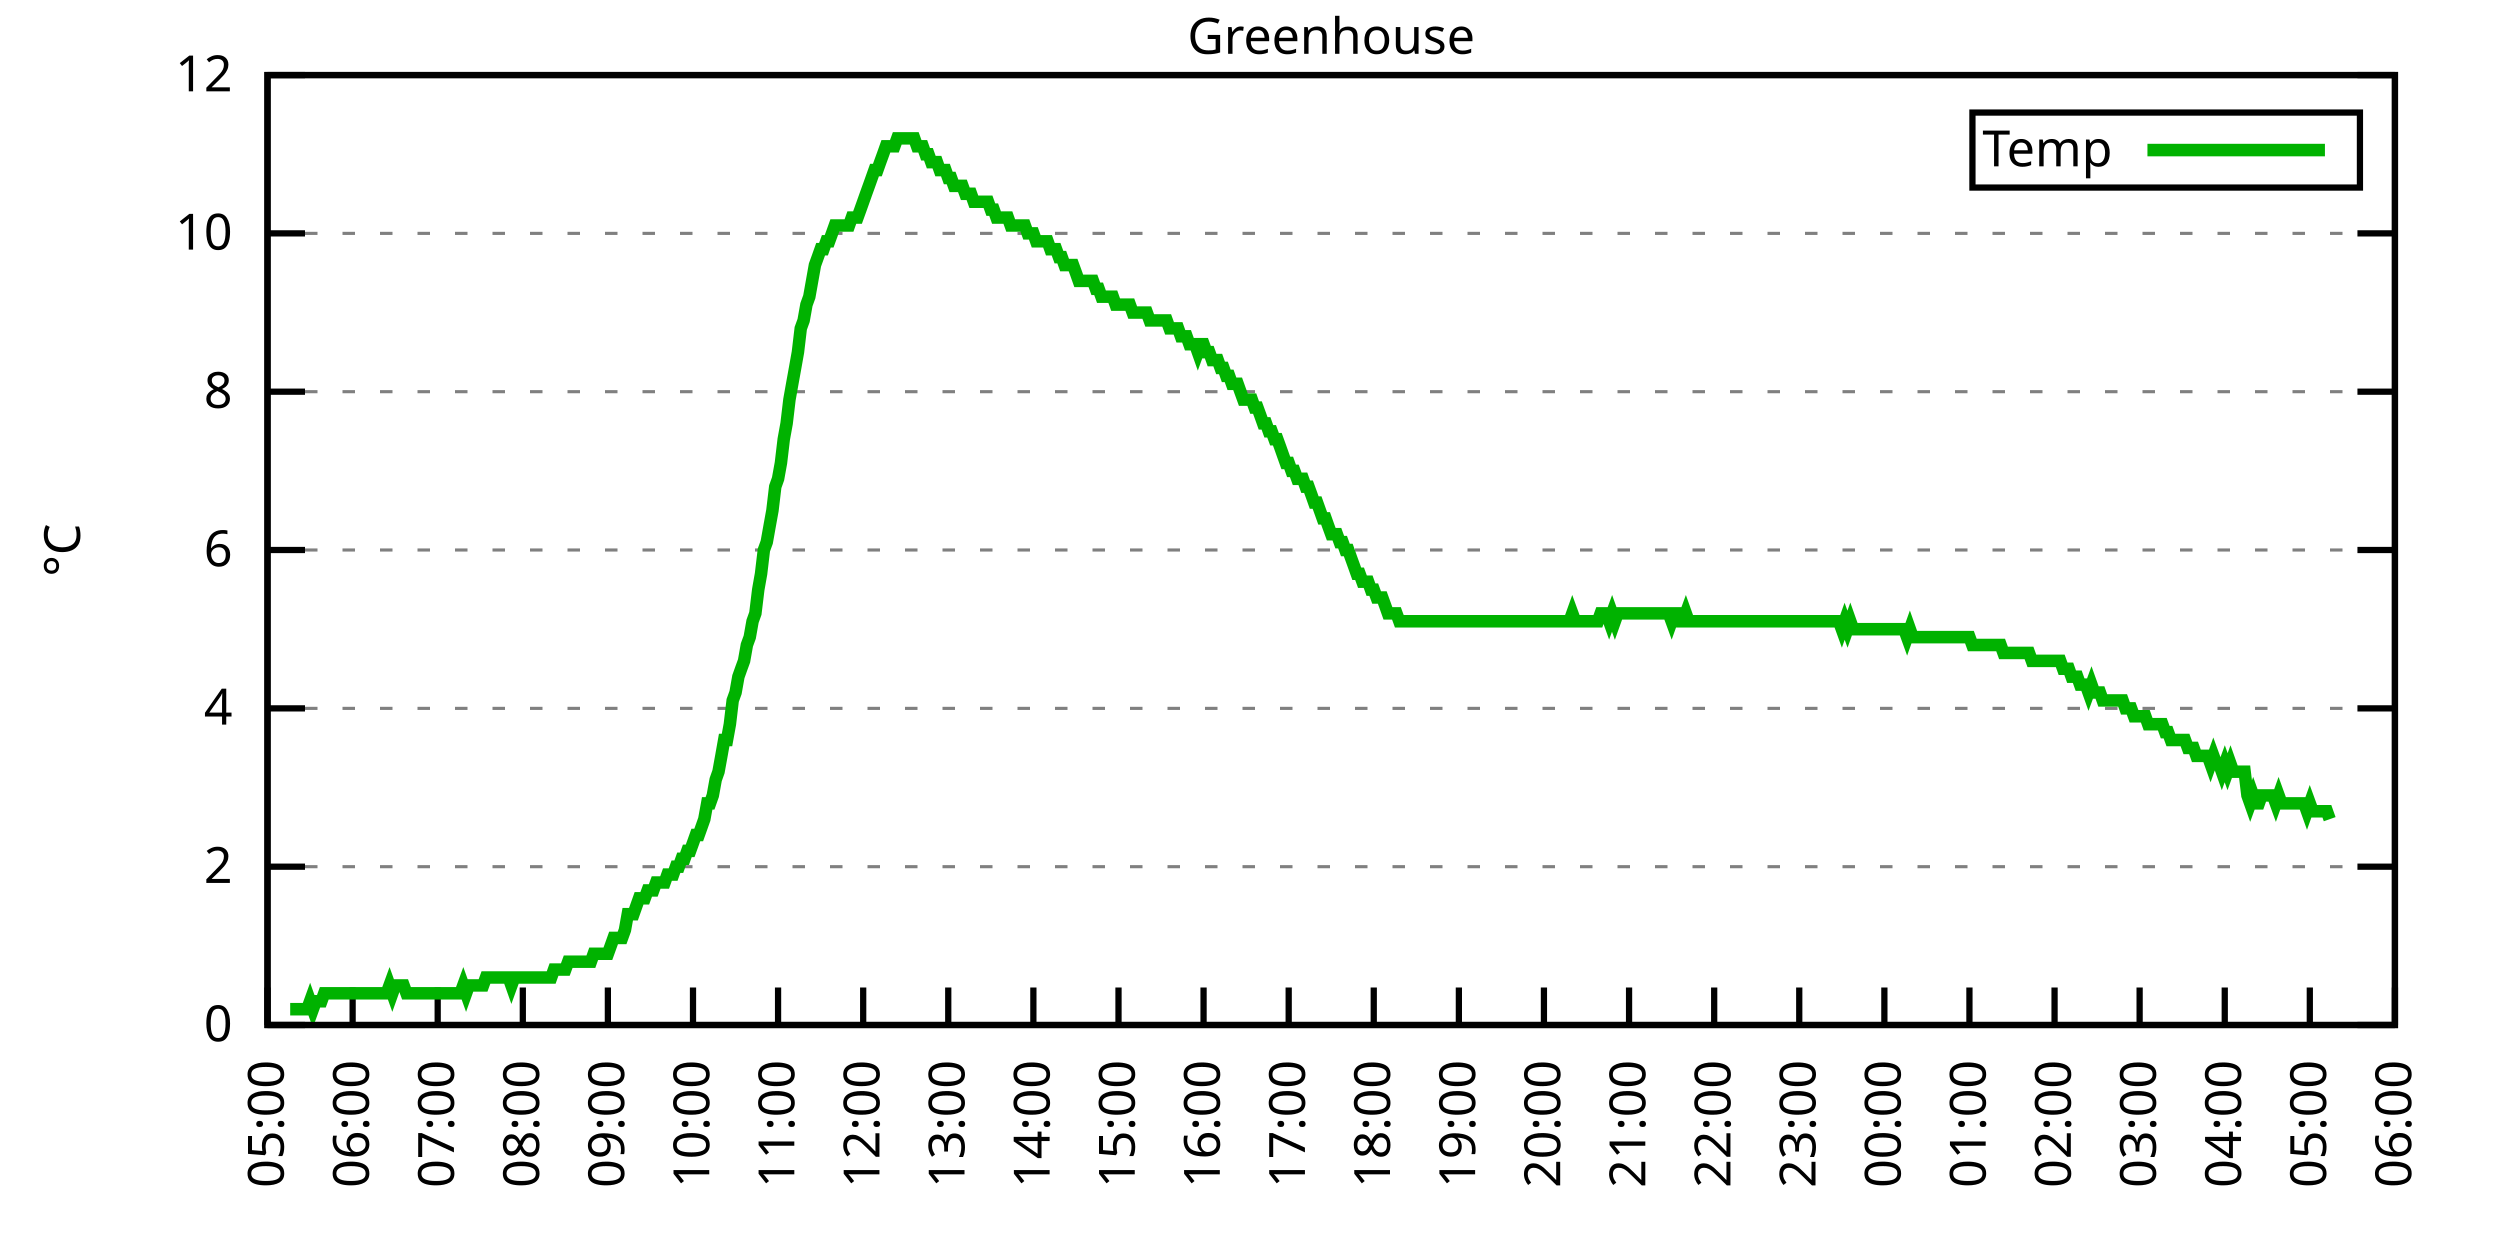
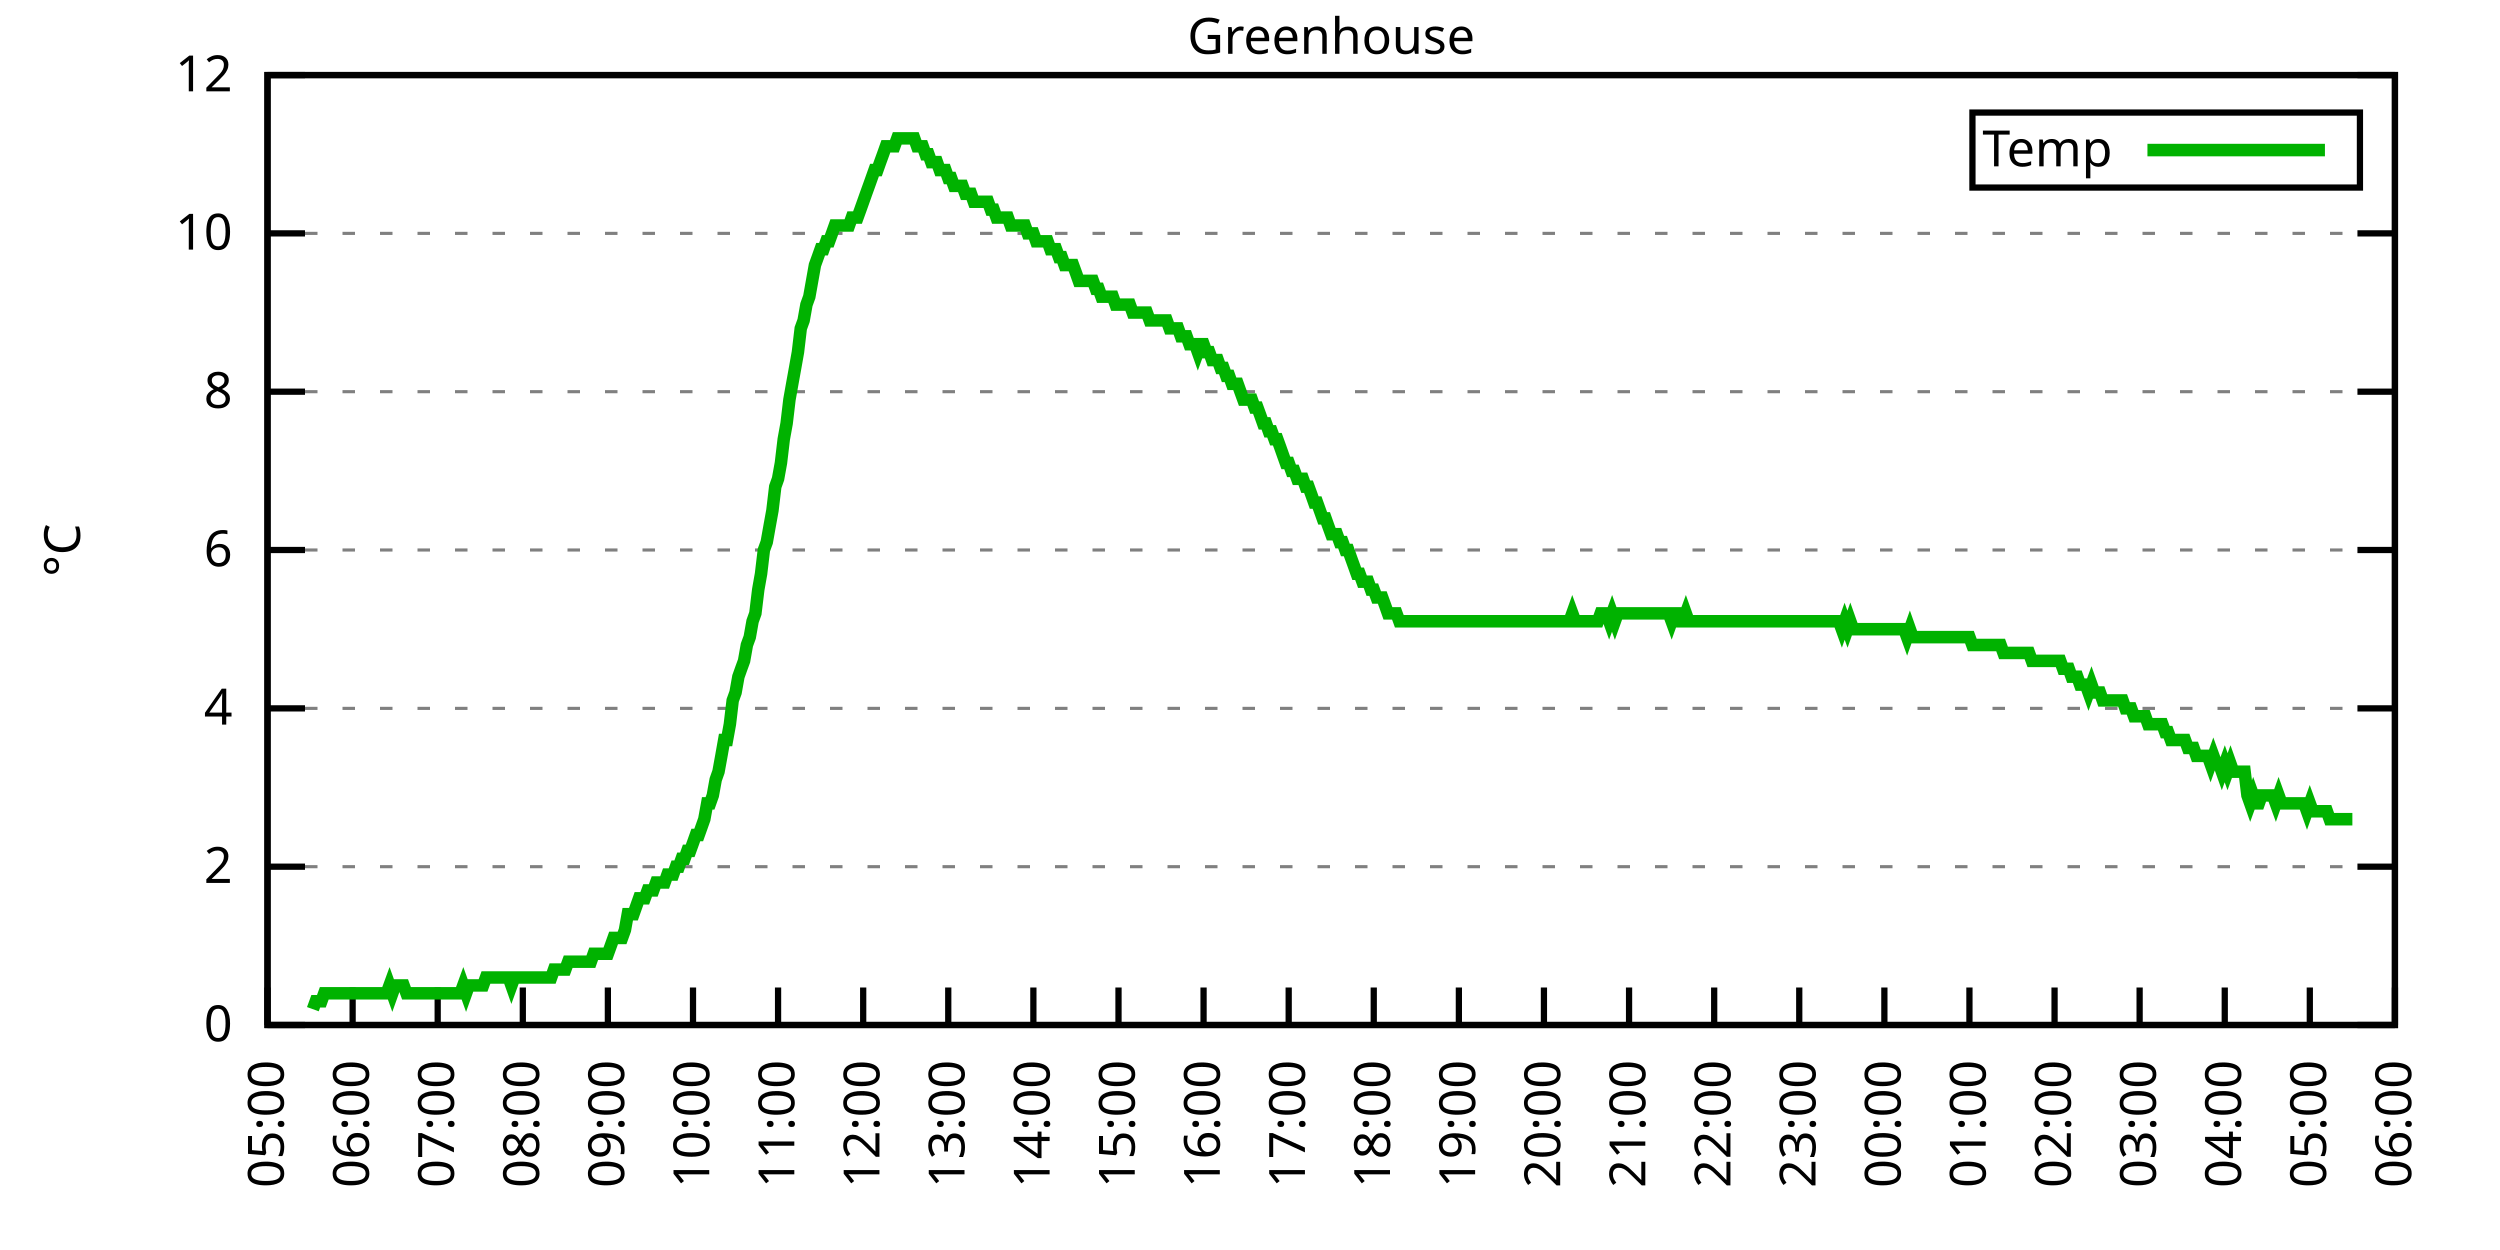
<svg xmlns="http://www.w3.org/2000/svg" xmlns:xlink="http://www.w3.org/1999/xlink" width="400" height="200" viewBox="0 0 400 200">
  <g id="gnuplot_canvas">
    <rect x="0" y="0" width="400" height="200" fill="none" />
    <defs>
      <circle id="gpDot" r="0.5" stroke-width="0.5" stroke="currentColor" />
      <path id="gpPt0" stroke-width="0.333" stroke="currentColor" d="M-1,0 h2 M0,-1 v2" />
      <path id="gpPt1" stroke-width="0.333" stroke="currentColor" d="M-1,-1 L1,1 M1,-1 L-1,1" />
      <path id="gpPt2" stroke-width="0.333" stroke="currentColor" d="M-1,0 L1,0 M0,-1 L0,1 M-1,-1 L1,1 M-1,1 L1,-1" />
      <rect id="gpPt3" stroke-width="0.333" stroke="currentColor" x="-1" y="-1" width="2" height="2" />
      <rect id="gpPt4" stroke-width="0.333" stroke="currentColor" fill="currentColor" x="-1" y="-1" width="2" height="2" />
      <circle id="gpPt5" stroke-width="0.333" stroke="currentColor" cx="0" cy="0" r="1" />
      <use xlink:href="#gpPt5" id="gpPt6" fill="currentColor" stroke="none" />
      <path id="gpPt7" stroke-width="0.333" stroke="currentColor" d="M0,-1.33 L-1.33,0.67 L1.33,0.67 z" />
      <use xlink:href="#gpPt7" id="gpPt8" fill="currentColor" stroke="none" />
      <use xlink:href="#gpPt7" id="gpPt9" stroke="currentColor" transform="rotate(180)" />
      <use xlink:href="#gpPt9" id="gpPt10" fill="currentColor" stroke="none" />
      <use xlink:href="#gpPt3" id="gpPt11" stroke="currentColor" transform="rotate(45)" />
      <use xlink:href="#gpPt11" id="gpPt12" fill="currentColor" stroke="none" />
      <path id="gpPt13" stroke-width="0.333" stroke="currentColor" d="M0,1.330 L1.265,0.411 L0.782,-1.067 L-0.782,-1.076 L-1.265,0.411 z" />
      <use xlink:href="#gpPt13" id="gpPt14" fill="currentColor" stroke="none" />
      <filter id="textbox" filterUnits="objectBoundingBox" x="0" y="0" height="1" width="1">
        <feFlood flood-color="white" flood-opacity="1" result="bgnd" />
        <feComposite in="SourceGraphic" in2="bgnd" operator="atop" />
      </filter>
      <filter id="greybox" filterUnits="objectBoundingBox" x="0" y="0" height="1" width="1">
        <feFlood flood-color="lightgrey" flood-opacity="1" result="grey" />
        <feComposite in="SourceGraphic" in2="grey" operator="atop" />
      </filter>
    </defs>
    <g fill="none" color="white" stroke="currentColor" stroke-width="1.00" stroke-linecap="butt" stroke-linejoin="miter">
</g>
    <g fill="none" color="black" stroke="currentColor" stroke-width="1.00" stroke-linecap="butt" stroke-linejoin="miter">
      <g stroke="none" shape-rendering="crispEdges">
        <polygon fill="rgb(255, 255, 255)" points="42.80,164.00 383.18,164.00 383.18,12.02 42.80,12.02 " />
      </g>
    </g>
    <g fill="none" color="black" stroke="currentColor" stroke-width="1.00" stroke-linecap="butt" stroke-linejoin="miter">
</g>
    <g fill="none" color="black" stroke="black" stroke-width="0.50" stroke-linecap="butt" stroke-linejoin="miter">
</g>
    <g fill="none" color="gray" stroke="currentColor" stroke-width="0.50" stroke-linecap="butt" stroke-linejoin="miter">
      <path stroke="gray" stroke-dasharray="2,4" class="gridline" d="M42.80,164.00 L383.19,164.00  " />
    </g>
    <g fill="none" color="gray" stroke="gray" stroke-width="1.00" stroke-linecap="butt" stroke-linejoin="miter">
</g>
    <g fill="none" color="black" stroke="currentColor" stroke-width="1.00" stroke-linecap="butt" stroke-linejoin="miter">
      <path stroke="black" d="M42.80,164.00 L48.80,164.00 M383.19,164.00 L377.19,164.00  " />
      <g transform="translate(37.20,166.60)" stroke="none" fill="black" font-family="Sans" font-size="8.00" text-anchor="end">
        <text>
          <tspan font-family="Sans"> 0</tspan>
        </text>
      </g>
    </g>
    <g fill="none" color="black" stroke="currentColor" stroke-width="1.00" stroke-linecap="butt" stroke-linejoin="miter">
</g>
    <g fill="none" color="black" stroke="black" stroke-width="0.50" stroke-linecap="butt" stroke-linejoin="miter">
</g>
    <g fill="none" color="gray" stroke="currentColor" stroke-width="0.50" stroke-linecap="butt" stroke-linejoin="miter">
      <path stroke="gray" stroke-dasharray="2,4" class="gridline" d="M42.80,138.67 L383.19,138.67  " />
    </g>
    <g fill="none" color="gray" stroke="gray" stroke-width="1.00" stroke-linecap="butt" stroke-linejoin="miter">
</g>
    <g fill="none" color="black" stroke="currentColor" stroke-width="1.00" stroke-linecap="butt" stroke-linejoin="miter">
      <path stroke="black" d="M42.80,138.67 L48.80,138.67 M383.19,138.67 L377.19,138.67  " />
      <g transform="translate(37.20,141.27)" stroke="none" fill="black" font-family="Sans" font-size="8.00" text-anchor="end">
        <text>
          <tspan font-family="Sans"> 2</tspan>
        </text>
      </g>
    </g>
    <g fill="none" color="black" stroke="currentColor" stroke-width="1.00" stroke-linecap="butt" stroke-linejoin="miter">
</g>
    <g fill="none" color="black" stroke="black" stroke-width="0.50" stroke-linecap="butt" stroke-linejoin="miter">
</g>
    <g fill="none" color="gray" stroke="currentColor" stroke-width="0.50" stroke-linecap="butt" stroke-linejoin="miter">
      <path stroke="gray" stroke-dasharray="2,4" class="gridline" d="M42.80,113.34 L383.19,113.34  " />
    </g>
    <g fill="none" color="gray" stroke="gray" stroke-width="1.00" stroke-linecap="butt" stroke-linejoin="miter">
</g>
    <g fill="none" color="black" stroke="currentColor" stroke-width="1.00" stroke-linecap="butt" stroke-linejoin="miter">
      <path stroke="black" d="M42.80,113.34 L48.80,113.34 M383.19,113.34 L377.19,113.34  " />
      <g transform="translate(37.20,115.94)" stroke="none" fill="black" font-family="Sans" font-size="8.00" text-anchor="end">
        <text>
          <tspan font-family="Sans"> 4</tspan>
        </text>
      </g>
    </g>
    <g fill="none" color="black" stroke="currentColor" stroke-width="1.00" stroke-linecap="butt" stroke-linejoin="miter">
</g>
    <g fill="none" color="black" stroke="black" stroke-width="0.50" stroke-linecap="butt" stroke-linejoin="miter">
</g>
    <g fill="none" color="gray" stroke="currentColor" stroke-width="0.50" stroke-linecap="butt" stroke-linejoin="miter">
      <path stroke="gray" stroke-dasharray="2,4" class="gridline" d="M42.80,88.00 L383.19,88.00  " />
    </g>
    <g fill="none" color="gray" stroke="gray" stroke-width="1.00" stroke-linecap="butt" stroke-linejoin="miter">
</g>
    <g fill="none" color="black" stroke="currentColor" stroke-width="1.00" stroke-linecap="butt" stroke-linejoin="miter">
      <path stroke="black" d="M42.80,88.00 L48.80,88.00 M383.19,88.00 L377.19,88.00  " />
      <g transform="translate(37.20,90.60)" stroke="none" fill="black" font-family="Sans" font-size="8.00" text-anchor="end">
        <text>
          <tspan font-family="Sans"> 6</tspan>
        </text>
      </g>
    </g>
    <g fill="none" color="black" stroke="currentColor" stroke-width="1.00" stroke-linecap="butt" stroke-linejoin="miter">
</g>
    <g fill="none" color="black" stroke="black" stroke-width="0.50" stroke-linecap="butt" stroke-linejoin="miter">
</g>
    <g fill="none" color="gray" stroke="currentColor" stroke-width="0.50" stroke-linecap="butt" stroke-linejoin="miter">
      <path stroke="gray" stroke-dasharray="2,4" class="gridline" d="M42.80,62.67 L383.19,62.67  " />
    </g>
    <g fill="none" color="gray" stroke="gray" stroke-width="1.00" stroke-linecap="butt" stroke-linejoin="miter">
</g>
    <g fill="none" color="black" stroke="currentColor" stroke-width="1.00" stroke-linecap="butt" stroke-linejoin="miter">
      <path stroke="black" d="M42.80,62.67 L48.80,62.67 M383.19,62.67 L377.19,62.67  " />
      <g transform="translate(37.20,65.27)" stroke="none" fill="black" font-family="Sans" font-size="8.00" text-anchor="end">
        <text>
          <tspan font-family="Sans"> 8</tspan>
        </text>
      </g>
    </g>
    <g fill="none" color="black" stroke="currentColor" stroke-width="1.00" stroke-linecap="butt" stroke-linejoin="miter">
</g>
    <g fill="none" color="black" stroke="black" stroke-width="0.50" stroke-linecap="butt" stroke-linejoin="miter">
</g>
    <g fill="none" color="gray" stroke="currentColor" stroke-width="0.50" stroke-linecap="butt" stroke-linejoin="miter">
      <path stroke="gray" stroke-dasharray="2,4" class="gridline" d="M42.80,37.34 L383.19,37.34  " />
    </g>
    <g fill="none" color="gray" stroke="gray" stroke-width="1.00" stroke-linecap="butt" stroke-linejoin="miter">
</g>
    <g fill="none" color="black" stroke="currentColor" stroke-width="1.00" stroke-linecap="butt" stroke-linejoin="miter">
      <path stroke="black" d="M42.80,37.34 L48.80,37.34 M383.19,37.34 L377.19,37.34  " />
      <g transform="translate(37.20,39.94)" stroke="none" fill="black" font-family="Sans" font-size="8.00" text-anchor="end">
        <text>
          <tspan font-family="Sans"> 10</tspan>
        </text>
      </g>
    </g>
    <g fill="none" color="black" stroke="currentColor" stroke-width="1.00" stroke-linecap="butt" stroke-linejoin="miter">
</g>
    <g fill="none" color="black" stroke="black" stroke-width="0.50" stroke-linecap="butt" stroke-linejoin="miter">
</g>
    <g fill="none" color="gray" stroke="currentColor" stroke-width="0.50" stroke-linecap="butt" stroke-linejoin="miter">
      <path stroke="gray" stroke-dasharray="2,4" class="gridline" d="M42.80,12.01 L383.19,12.01  " />
    </g>
    <g fill="none" color="gray" stroke="gray" stroke-width="1.00" stroke-linecap="butt" stroke-linejoin="miter">
</g>
    <g fill="none" color="black" stroke="currentColor" stroke-width="1.00" stroke-linecap="butt" stroke-linejoin="miter">
      <path stroke="black" d="M42.80,12.01 L48.80,12.01 M383.19,12.01 L377.19,12.01  " />
      <g transform="translate(37.20,14.61)" stroke="none" fill="black" font-family="Sans" font-size="8.00" text-anchor="end">
        <text>
          <tspan font-family="Sans"> 12</tspan>
        </text>
      </g>
    </g>
    <g fill="none" color="black" stroke="currentColor" stroke-width="1.00" stroke-linecap="butt" stroke-linejoin="miter">
      <path stroke="black" d="M42.80,164.00 L42.80,158.00  " />
      <g transform="translate(45.40,169.60) rotate(270.00)" stroke="none" fill="black" font-family="Sans" font-size="8.00" text-anchor="end">
        <text>
          <tspan font-family="Sans">05:00</tspan>
        </text>
      </g>
    </g>
    <g fill="none" color="black" stroke="currentColor" stroke-width="1.00" stroke-linecap="butt" stroke-linejoin="miter">
      <path stroke="black" d="M56.42,164.00 L56.42,158.00  " />
      <g transform="translate(59.02,169.60) rotate(270.00)" stroke="none" fill="black" font-family="Sans" font-size="8.00" text-anchor="end">
        <text>
          <tspan font-family="Sans">06:00</tspan>
        </text>
      </g>
    </g>
    <g fill="none" color="black" stroke="currentColor" stroke-width="1.00" stroke-linecap="butt" stroke-linejoin="miter">
      <path stroke="black" d="M70.03,164.00 L70.03,158.00  " />
      <g transform="translate(72.63,169.60) rotate(270.00)" stroke="none" fill="black" font-family="Sans" font-size="8.00" text-anchor="end">
        <text>
          <tspan font-family="Sans">07:00</tspan>
        </text>
      </g>
    </g>
    <g fill="none" color="black" stroke="currentColor" stroke-width="1.00" stroke-linecap="butt" stroke-linejoin="miter">
      <path stroke="black" d="M83.65,164.00 L83.65,158.00  " />
      <g transform="translate(86.25,169.60) rotate(270.00)" stroke="none" fill="black" font-family="Sans" font-size="8.00" text-anchor="end">
        <text>
          <tspan font-family="Sans">08:00</tspan>
        </text>
      </g>
    </g>
    <g fill="none" color="black" stroke="currentColor" stroke-width="1.00" stroke-linecap="butt" stroke-linejoin="miter">
      <path stroke="black" d="M97.26,164.00 L97.26,158.00  " />
      <g transform="translate(99.86,169.60) rotate(270.00)" stroke="none" fill="black" font-family="Sans" font-size="8.00" text-anchor="end">
        <text>
          <tspan font-family="Sans">09:00</tspan>
        </text>
      </g>
    </g>
    <g fill="none" color="black" stroke="currentColor" stroke-width="1.00" stroke-linecap="butt" stroke-linejoin="miter">
      <path stroke="black" d="M110.88,164.00 L110.88,158.00  " />
      <g transform="translate(113.48,169.60) rotate(270.00)" stroke="none" fill="black" font-family="Sans" font-size="8.00" text-anchor="end">
        <text>
          <tspan font-family="Sans">10:00</tspan>
        </text>
      </g>
    </g>
    <g fill="none" color="black" stroke="currentColor" stroke-width="1.00" stroke-linecap="butt" stroke-linejoin="miter">
      <path stroke="black" d="M124.49,164.00 L124.49,158.00  " />
      <g transform="translate(127.09,169.60) rotate(270.00)" stroke="none" fill="black" font-family="Sans" font-size="8.00" text-anchor="end">
        <text>
          <tspan font-family="Sans">11:00</tspan>
        </text>
      </g>
    </g>
    <g fill="none" color="black" stroke="currentColor" stroke-width="1.00" stroke-linecap="butt" stroke-linejoin="miter">
      <path stroke="black" d="M138.11,164.00 L138.11,158.00  " />
      <g transform="translate(140.71,169.60) rotate(270.00)" stroke="none" fill="black" font-family="Sans" font-size="8.00" text-anchor="end">
        <text>
          <tspan font-family="Sans">12:00</tspan>
        </text>
      </g>
    </g>
    <g fill="none" color="black" stroke="currentColor" stroke-width="1.00" stroke-linecap="butt" stroke-linejoin="miter">
      <path stroke="black" d="M151.72,164.00 L151.72,158.00  " />
      <g transform="translate(154.32,169.60) rotate(270.00)" stroke="none" fill="black" font-family="Sans" font-size="8.00" text-anchor="end">
        <text>
          <tspan font-family="Sans">13:00</tspan>
        </text>
      </g>
    </g>
    <g fill="none" color="black" stroke="currentColor" stroke-width="1.00" stroke-linecap="butt" stroke-linejoin="miter">
      <path stroke="black" d="M165.34,164.00 L165.34,158.00  " />
      <g transform="translate(167.94,169.60) rotate(270.00)" stroke="none" fill="black" font-family="Sans" font-size="8.00" text-anchor="end">
        <text>
          <tspan font-family="Sans">14:00</tspan>
        </text>
      </g>
    </g>
    <g fill="none" color="black" stroke="currentColor" stroke-width="1.00" stroke-linecap="butt" stroke-linejoin="miter">
      <path stroke="black" d="M178.96,164.00 L178.96,158.00  " />
      <g transform="translate(181.56,169.60) rotate(270.00)" stroke="none" fill="black" font-family="Sans" font-size="8.00" text-anchor="end">
        <text>
          <tspan font-family="Sans">15:00</tspan>
        </text>
      </g>
    </g>
    <g fill="none" color="black" stroke="currentColor" stroke-width="1.00" stroke-linecap="butt" stroke-linejoin="miter">
      <path stroke="black" d="M192.57,164.00 L192.57,158.00  " />
      <g transform="translate(195.17,169.60) rotate(270.00)" stroke="none" fill="black" font-family="Sans" font-size="8.00" text-anchor="end">
        <text>
          <tspan font-family="Sans">16:00</tspan>
        </text>
      </g>
    </g>
    <g fill="none" color="black" stroke="currentColor" stroke-width="1.00" stroke-linecap="butt" stroke-linejoin="miter">
      <path stroke="black" d="M206.19,164.00 L206.19,158.00  " />
      <g transform="translate(208.79,169.60) rotate(270.00)" stroke="none" fill="black" font-family="Sans" font-size="8.00" text-anchor="end">
        <text>
          <tspan font-family="Sans">17:00</tspan>
        </text>
      </g>
    </g>
    <g fill="none" color="black" stroke="currentColor" stroke-width="1.00" stroke-linecap="butt" stroke-linejoin="miter">
      <path stroke="black" d="M219.80,164.00 L219.80,158.00  " />
      <g transform="translate(222.40,169.60) rotate(270.00)" stroke="none" fill="black" font-family="Sans" font-size="8.00" text-anchor="end">
        <text>
          <tspan font-family="Sans">18:00</tspan>
        </text>
      </g>
    </g>
    <g fill="none" color="black" stroke="currentColor" stroke-width="1.00" stroke-linecap="butt" stroke-linejoin="miter">
      <path stroke="black" d="M233.42,164.00 L233.42,158.00  " />
      <g transform="translate(236.02,169.60) rotate(270.00)" stroke="none" fill="black" font-family="Sans" font-size="8.00" text-anchor="end">
        <text>
          <tspan font-family="Sans">19:00</tspan>
        </text>
      </g>
    </g>
    <g fill="none" color="black" stroke="currentColor" stroke-width="1.00" stroke-linecap="butt" stroke-linejoin="miter">
      <path stroke="black" d="M247.03,164.00 L247.03,158.00  " />
      <g transform="translate(249.63,169.60) rotate(270.00)" stroke="none" fill="black" font-family="Sans" font-size="8.00" text-anchor="end">
        <text>
          <tspan font-family="Sans">20:00</tspan>
        </text>
      </g>
    </g>
    <g fill="none" color="black" stroke="currentColor" stroke-width="1.00" stroke-linecap="butt" stroke-linejoin="miter">
      <path stroke="black" d="M260.65,164.00 L260.65,158.00  " />
      <g transform="translate(263.25,169.60) rotate(270.00)" stroke="none" fill="black" font-family="Sans" font-size="8.00" text-anchor="end">
        <text>
          <tspan font-family="Sans">21:00</tspan>
        </text>
      </g>
    </g>
    <g fill="none" color="black" stroke="currentColor" stroke-width="1.00" stroke-linecap="butt" stroke-linejoin="miter">
      <path stroke="black" d="M274.27,164.00 L274.27,158.00  " />
      <g transform="translate(276.87,169.60) rotate(270.00)" stroke="none" fill="black" font-family="Sans" font-size="8.00" text-anchor="end">
        <text>
          <tspan font-family="Sans">22:00</tspan>
        </text>
      </g>
    </g>
    <g fill="none" color="black" stroke="currentColor" stroke-width="1.00" stroke-linecap="butt" stroke-linejoin="miter">
      <path stroke="black" d="M287.88,164.00 L287.88,158.00  " />
      <g transform="translate(290.48,169.60) rotate(270.00)" stroke="none" fill="black" font-family="Sans" font-size="8.00" text-anchor="end">
        <text>
          <tspan font-family="Sans">23:00</tspan>
        </text>
      </g>
    </g>
    <g fill="none" color="black" stroke="currentColor" stroke-width="1.00" stroke-linecap="butt" stroke-linejoin="miter">
      <path stroke="black" d="M301.50,164.00 L301.50,158.00  " />
      <g transform="translate(304.10,169.60) rotate(270.00)" stroke="none" fill="black" font-family="Sans" font-size="8.00" text-anchor="end">
        <text>
          <tspan font-family="Sans">00:00</tspan>
        </text>
      </g>
    </g>
    <g fill="none" color="black" stroke="currentColor" stroke-width="1.00" stroke-linecap="butt" stroke-linejoin="miter">
      <path stroke="black" d="M315.11,164.00 L315.11,158.00  " />
      <g transform="translate(317.71,169.60) rotate(270.00)" stroke="none" fill="black" font-family="Sans" font-size="8.00" text-anchor="end">
        <text>
          <tspan font-family="Sans">01:00</tspan>
        </text>
      </g>
    </g>
    <g fill="none" color="black" stroke="currentColor" stroke-width="1.00" stroke-linecap="butt" stroke-linejoin="miter">
      <path stroke="black" d="M328.73,164.00 L328.73,158.00  " />
      <g transform="translate(331.33,169.60) rotate(270.00)" stroke="none" fill="black" font-family="Sans" font-size="8.00" text-anchor="end">
        <text>
          <tspan font-family="Sans">02:00</tspan>
        </text>
      </g>
    </g>
    <g fill="none" color="black" stroke="currentColor" stroke-width="1.00" stroke-linecap="butt" stroke-linejoin="miter">
      <path stroke="black" d="M342.34,164.00 L342.34,158.00  " />
      <g transform="translate(344.94,169.60) rotate(270.00)" stroke="none" fill="black" font-family="Sans" font-size="8.00" text-anchor="end">
        <text>
          <tspan font-family="Sans">03:00</tspan>
        </text>
      </g>
    </g>
    <g fill="none" color="black" stroke="currentColor" stroke-width="1.00" stroke-linecap="butt" stroke-linejoin="miter">
      <path stroke="black" d="M355.96,164.00 L355.96,158.00  " />
      <g transform="translate(358.56,169.60) rotate(270.00)" stroke="none" fill="black" font-family="Sans" font-size="8.00" text-anchor="end">
        <text>
          <tspan font-family="Sans">04:00</tspan>
        </text>
      </g>
    </g>
    <g fill="none" color="black" stroke="currentColor" stroke-width="1.00" stroke-linecap="butt" stroke-linejoin="miter">
      <path stroke="black" d="M369.57,164.00 L369.57,158.00  " />
      <g transform="translate(372.17,169.60) rotate(270.00)" stroke="none" fill="black" font-family="Sans" font-size="8.00" text-anchor="end">
        <text>
          <tspan font-family="Sans">05:00</tspan>
        </text>
      </g>
    </g>
    <g fill="none" color="black" stroke="currentColor" stroke-width="1.00" stroke-linecap="butt" stroke-linejoin="miter">
      <path stroke="black" d="M383.19,164.00 L383.19,158.00  " />
      <g transform="translate(385.79,169.60) rotate(270.00)" stroke="none" fill="black" font-family="Sans" font-size="8.00" text-anchor="end">
        <text>
          <tspan font-family="Sans">06:00</tspan>
        </text>
      </g>
    </g>
    <g fill="none" color="black" stroke="currentColor" stroke-width="1.00" stroke-linecap="butt" stroke-linejoin="miter">
</g>
    <g fill="none" color="black" stroke="currentColor" stroke-width="1.00" stroke-linecap="butt" stroke-linejoin="miter">
      <path stroke="black" d="M42.80,12.01 L42.80,164.00 L383.19,164.00 L383.19,12.01 L42.80,12.01 Z  " />
    </g>
    <g fill="none" color="black" stroke="currentColor" stroke-width="1.00" stroke-linecap="butt" stroke-linejoin="miter">
</g>
    <g fill="none" color="black" stroke="currentColor" stroke-width="1.00" stroke-linecap="butt" stroke-linejoin="miter">
      <path stroke="black" d="M315.59,30.01 L315.59,18.01 L377.59,18.01 L377.59,30.01 L315.59,30.01 Z  " />
    </g>
    <g id="Greenhouse_plot_1">
      <g fill="none" color="white" stroke="black" stroke-width="2.00" stroke-linecap="butt" stroke-linejoin="miter">
</g>
      <g fill="none" color="black" stroke="currentColor" stroke-width="2.00" stroke-linecap="butt" stroke-linejoin="miter">
        <g transform="translate(337.99,26.61)" stroke="none" fill="black" font-family="Sans" font-size="8.00" text-anchor="end">
          <text>
            <tspan font-family="Sans">Temp</tspan>
          </text>
        </g>
      </g>
      <g fill="none" color="black" stroke="currentColor" stroke-width="2.00" stroke-linecap="butt" stroke-linejoin="miter">
-         <path stroke="rgb(  0, 178,   0)" d="M343.59,24.01 L371.99,24.01 M46.43,161.47 L46.88,161.47 L47.34,161.47 L47.79,161.47 L48.25,161.47 L48.70,161.47   L49.15,161.47 L49.61,160.20 L50.06,161.47 L50.52,160.20 L50.97,160.20 L51.42,160.20 L51.88,158.93 L52.33,158.93   L52.78,158.93 L53.24,158.93 L53.69,158.93 L54.15,158.93 L54.60,158.93 L55.05,158.93 L55.51,158.93 L55.96,158.93   L56.42,158.93 L56.87,158.93 L57.32,158.93 L57.78,158.93 L58.23,158.93 L58.68,158.93 L59.14,158.93 L59.59,158.93   L60.05,158.93 L60.50,158.93 L60.95,158.93 L61.41,158.93 L61.86,158.93 L62.32,157.67 L62.77,158.93 L63.22,157.67   L63.68,157.67 L64.13,157.67 L64.58,157.67 L65.04,158.93 L65.49,158.93 L65.95,158.93 L66.40,158.93 L66.85,158.93   L67.31,158.93 L67.76,158.93 L68.22,158.93 L68.67,158.93 L69.12,158.93 L69.58,158.93 L70.03,158.93 L70.49,158.93   L70.94,158.93 L71.39,158.93 L71.85,158.93 L72.30,158.93 L72.75,158.93 L73.21,158.93 L73.66,158.93 L74.12,157.67   L74.57,158.93 L75.02,157.67 L75.48,157.67 L75.93,157.67 L76.39,157.67 L76.84,157.67 L77.29,157.67 L77.75,156.40   L78.20,156.40 L78.65,156.40 L79.11,156.40 L79.56,156.40 L80.02,156.40 L80.47,156.40 L80.92,156.40 L81.38,156.40   L81.83,157.67 L82.29,156.40 L82.74,156.40 L83.19,156.40 L83.65,156.40 L84.10,156.40 L84.55,156.40 L85.01,156.40   L85.46,156.40 L85.92,156.40 L86.37,156.40 L86.82,156.40 L87.28,156.40 L87.73,156.40 L88.19,156.40 L88.64,155.13   L89.09,155.13 L89.55,155.13 L90.00,155.13 L90.45,155.13 L90.91,153.87 L91.36,153.87 L91.82,153.87 L92.27,153.87   L92.72,153.87 L93.18,153.87 L93.63,153.87 L94.09,153.87 L94.54,153.87 L94.99,152.60 L95.45,152.60 L95.90,152.60   L96.35,152.60 L96.81,152.60 L97.26,152.60 L97.72,151.33 L98.17,150.07 L98.62,150.07 L99.08,150.07 L99.53,150.07   L99.99,148.80 L100.44,146.27 L100.89,146.27 L101.35,146.27 L101.80,145.00 L102.25,143.73 L102.71,143.73 L103.16,143.73   L103.62,142.47 L104.07,142.47 L104.52,142.47 L104.98,141.20 L105.43,141.20 L105.89,141.20 L106.34,141.20 L106.79,139.93   L107.25,139.93 L107.70,139.93 L108.15,138.67 L108.61,138.67 L109.06,137.40 L109.52,137.40 L109.97,136.14 L110.42,136.14   L110.88,134.87 L111.33,133.60 L111.79,133.60 L112.24,132.34 L112.69,131.07 L113.15,128.54 L113.60,128.54 L114.05,127.27   L114.51,124.74 L114.96,123.47 L115.42,120.94 L115.87,118.40 L116.32,118.40 L116.78,115.87 L117.23,112.07 L117.69,110.80   L118.14,108.27 L118.59,107.00 L119.05,105.74 L119.50,103.20 L119.96,101.94 L120.41,99.40 L120.86,98.14 L121.32,94.34   L121.77,91.80 L122.22,88.00 L122.68,86.74 L123.13,84.21 L123.59,81.67 L124.04,77.87 L124.49,76.61 L124.95,74.07   L125.40,70.27 L125.86,67.74 L126.31,63.94 L126.76,61.41 L127.22,58.87 L127.67,56.34 L128.12,52.54 L128.58,51.27   L129.03,48.74 L129.49,47.47 L129.94,44.94 L130.39,42.41 L130.85,41.14 L131.30,39.87 L131.76,39.87 L132.21,38.61   L132.66,38.61 L133.12,37.34 L133.57,36.08 L134.02,36.08 L134.48,36.08 L134.93,36.08 L135.39,36.08 L135.84,36.08   L136.29,34.81 L136.75,34.81 L137.20,34.81 L137.66,33.54 L138.11,32.28 L138.56,31.01 L139.02,29.74 L139.47,28.48   L139.92,27.21 L140.38,27.21 L140.83,25.94 L141.29,24.68 L141.74,23.41 L142.19,23.41 L142.65,23.41 L143.10,23.41   L143.56,22.14 L144.01,22.14 L144.46,22.14 L144.92,22.14 L145.37,22.14 L145.82,22.14 L146.28,22.14 L146.73,23.41   L147.19,23.41 L147.64,23.41 L148.09,24.68 L148.55,24.68 L149.00,25.94 L149.46,25.94 L149.91,25.94 L150.36,27.21   L150.82,27.21 L151.27,27.21 L151.72,28.48 L152.18,28.48 L152.63,29.74 L153.09,29.74 L153.54,29.74 L153.99,29.74   L154.45,31.01 L154.90,31.01 L155.36,31.01 L155.81,32.28 L156.26,32.28 L156.72,32.28 L157.17,32.28 L157.62,32.28   L158.08,32.28 L158.53,33.54 L158.99,33.54 L159.44,34.81 L159.89,34.81 L160.35,34.81 L160.80,34.81 L161.26,34.81   L161.71,36.08 L162.16,36.08 L162.62,36.08 L163.07,36.08 L163.52,36.08 L163.98,36.08 L164.43,37.34 L164.89,37.34   L165.34,37.34 L165.79,38.61 L166.25,38.61 L166.70,38.61 L167.16,38.61 L167.61,38.61 L168.06,39.87 L168.52,39.87   L168.97,39.87 L169.43,41.14 L169.88,41.14 L170.33,42.41 L170.79,42.41 L171.24,42.41 L171.69,42.41 L172.15,43.67   L172.60,44.94 L173.06,44.94 L173.51,44.94 L173.96,44.94 L174.42,44.94 L174.87,44.94 L175.33,46.21 L175.78,46.21   L176.23,47.47 L176.69,47.47 L177.14,47.47 L177.59,47.47 L178.05,47.47 L178.50,48.74 L178.96,48.74 L179.41,48.74   L179.86,48.74 L180.32,48.74 L180.77,48.74 L181.23,50.01 L181.68,50.01 L182.13,50.01 L182.59,50.01 L183.04,50.01   L183.49,50.01 L183.95,51.27 L184.40,51.27 L184.86,51.27 L185.31,51.27 L185.76,51.27 L186.22,51.27 L186.67,51.27   L187.13,52.54 L187.58,52.54 L188.03,52.54 L188.49,52.54 L188.94,53.81 L189.39,53.81 L189.85,53.81 L190.30,55.07   L190.76,55.07 L191.21,55.07 L191.66,56.34 L192.12,55.07 L192.57,55.07 L193.03,56.34 L193.48,56.34 L193.93,57.61   L194.39,57.61 L194.84,57.61 L195.29,58.87 L195.75,58.87 L196.20,60.14 L196.66,60.14 L197.11,61.41 L197.56,61.41   L198.02,61.41 L198.47,62.67 L198.93,63.94 L199.38,63.94 L199.83,63.94 L200.29,63.94 L200.74,65.21 L201.19,65.21   L201.65,66.47 L202.10,67.74 L202.56,67.74 L203.01,69.01 L203.46,69.01 L203.92,70.27 L204.37,70.27 L204.83,71.54   L205.28,72.81 L205.73,74.07 L206.19,74.07 L206.64,75.34 L207.09,75.34 L207.55,76.61 L208.00,76.61 L208.46,76.61   L208.91,77.87 L209.36,77.87 L209.82,79.14 L210.27,80.41 L210.73,80.41 L211.18,81.67 L211.63,82.94 L212.09,82.94   L212.54,84.21 L213.00,85.47 L213.45,85.47 L213.90,85.47 L214.36,86.74 L214.81,86.74 L215.26,88.00 L215.72,88.00   L216.17,89.27 L216.63,90.54 L217.08,91.80 L217.53,91.80 L217.99,93.07 L218.44,93.07 L218.90,93.07 L219.35,94.34   L219.80,94.34 L220.26,95.60 L220.71,95.60 L221.16,95.60 L221.62,96.87 L222.07,98.14 L222.53,98.14 L222.98,98.14   L223.43,98.14 L223.89,99.40 L224.34,99.40 L224.80,99.40 L225.25,99.40 L225.70,99.40 L226.16,99.40 L226.61,99.40   L227.06,99.40 L227.52,99.40 L227.97,99.40 L228.43,99.40 L228.88,99.40 L229.33,99.40 L229.79,99.40 L230.24,99.40   L230.70,99.40 L231.15,99.40 L231.60,99.40 L232.06,99.40 L232.51,99.40 L232.96,99.40 L233.42,99.40 L233.87,99.40   L234.33,99.40 L234.78,99.40 L235.23,99.40 L235.69,99.40 L236.14,99.40 L236.60,99.40 L237.05,99.40 L237.50,99.40   L237.96,99.40 L238.41,99.40 L238.86,99.40 L239.32,99.40 L239.77,99.40 L240.23,99.40 L240.68,99.40 L241.13,99.40   L241.59,99.40 L242.04,99.40 L242.50,99.40 L242.95,99.40 L243.40,99.40 L243.86,99.40 L244.31,99.40 L244.76,99.40   L245.22,99.40 L245.67,99.40 L246.13,99.40 L246.58,99.40 L247.03,99.40 L247.49,99.40 L247.94,99.40 L248.40,99.40   L248.85,99.40 L249.08,99.40 L249.76,99.40 L250.21,99.40 L250.66,99.40 L251.12,99.40 L251.57,98.14 L252.03,99.40   L252.48,99.40 L252.93,99.40 L253.39,99.40 L253.84,99.40 L254.30,99.40 L254.75,99.40 L255.20,99.40 L255.66,99.40   L256.11,98.14 L256.56,98.14 L257.02,98.14 L257.47,99.40 L257.93,98.14 L258.38,99.40 L258.83,98.14 L259.29,98.14   L259.74,98.14 L260.20,98.14 L260.65,98.14 L261.10,98.14 L261.56,98.14 L262.01,98.14 L262.47,98.14 L262.92,98.14   L263.37,98.14 L263.83,98.14 L264.28,98.14 L264.73,98.14 L265.19,98.14 L265.64,98.14 L266.10,98.14 L266.55,98.14   L267.00,98.14 L267.46,99.40 L267.91,98.14 L268.37,98.14 L268.82,99.40 L269.27,99.40 L269.73,98.14 L270.18,99.40   L270.63,99.40 L271.09,99.40 L271.54,99.40 L272.00,99.40 L272.45,99.40 L272.90,99.40 L273.36,99.40 L273.81,99.40   L274.27,99.40 L274.72,99.40 L275.17,99.40 L275.63,99.40 L276.08,99.40 L276.53,99.40 L276.99,99.40 L277.44,99.40   L277.90,99.40 L278.35,99.40 L278.80,99.40 L279.26,99.40 L279.71,99.40 L280.17,99.40 L280.62,99.40 L281.07,99.40   L281.53,99.40 L281.98,99.40 L282.43,99.40 L282.89,99.40 L283.34,99.40 L283.80,99.40 L284.25,99.40 L284.70,99.40   L285.16,99.40 L285.61,99.40 L286.07,99.40 L286.52,99.40 L286.97,99.40 L287.43,99.40 L287.88,99.40 L288.33,99.40   L288.79,99.40 L289.24,99.40 L289.70,99.40 L290.15,99.40 L290.60,99.40 L291.06,99.40 L291.51,99.40 L291.97,99.40   L292.42,99.40 L292.87,99.40 L293.33,99.40 L293.78,99.40 L294.23,99.40 L294.69,100.67 L295.14,99.40 L295.60,100.67   L296.05,99.40 L296.50,100.67 L296.96,100.67 L297.41,100.67 L297.87,100.67 L298.32,100.67 L298.77,100.67 L299.23,100.67   L299.68,100.67 L300.13,100.67 L300.59,100.67 L301.04,100.67 L301.50,100.67 L301.95,100.67 L302.40,100.67 L302.86,100.67   L303.31,100.67 L303.77,100.67 L304.22,100.67 L304.67,100.67 L305.13,101.94 L305.58,100.67 L306.03,101.94 L306.49,101.94   L306.94,101.94 L307.40,101.94 L307.85,101.94 L308.30,101.94 L308.76,101.94 L309.21,101.94 L309.67,101.94 L310.12,101.94   L310.57,101.94 L311.03,101.94 L311.48,101.94 L311.94,101.94 L312.39,101.94 L312.84,101.94 L313.30,101.94 L313.75,101.94   L314.20,101.94 L314.66,101.94 L315.11,101.94 L315.57,103.20 L316.02,103.20 L316.47,103.20 L316.93,103.20 L317.38,103.20   L317.84,103.20 L318.29,103.20 L318.74,103.20 L319.20,103.20 L319.65,103.20 L320.10,103.20 L320.56,104.47 L321.01,104.47   L321.47,104.47 L321.92,104.47 L322.37,104.47 L322.83,104.47 L323.28,104.47 L323.74,104.47 L324.19,104.47 L324.64,104.47   L325.10,105.74 L325.55,105.74 L326.00,105.74 L326.46,105.74 L326.91,105.74 L327.37,105.74 L327.82,105.74 L328.27,105.74   L328.73,105.74 L329.18,105.74 L329.64,105.74 L330.09,107.00 L330.54,107.00 L331.00,107.00 L331.45,108.27 L331.90,108.27   L332.36,108.27 L332.81,109.54 L333.27,109.54 L333.72,109.54 L334.17,110.80 L334.63,109.54 L335.08,110.80 L335.54,110.80   L335.99,110.80 L336.44,112.07 L336.90,112.07 L337.35,112.07 L337.80,112.07 L338.26,112.07 L338.71,112.07 L339.17,112.07   L339.62,112.07 L340.07,113.34 L340.53,113.34 L340.98,113.34 L341.44,114.60 L341.89,114.60 L342.34,114.60 L342.80,114.60   L343.25,114.60 L343.70,115.87 L344.16,115.87 L344.61,115.87 L345.07,115.87 L345.52,115.87 L345.97,115.87 L346.43,117.14   L346.88,117.14 L347.34,118.40 L347.79,118.40 L348.24,118.40 L348.70,118.40 L349.15,118.40 L349.60,118.40 L350.06,119.67   L350.51,119.67 L350.97,119.67 L351.42,120.94 L351.87,120.94 L352.33,120.94 L352.78,120.94 L353.24,120.94 L353.69,122.20   L354.14,120.94 L354.60,122.20 L355.05,122.20 L355.50,123.47 L355.96,122.20 L356.41,123.47 L356.87,122.20 L357.32,123.47   L357.77,123.47 L358.23,123.47 L358.68,123.47 L359.14,123.47 L359.59,127.27 L360.04,128.54 L360.50,127.27 L360.95,128.54   L361.41,128.54 L361.86,127.27 L362.31,127.27 L362.77,127.27 L363.22,127.27 L363.67,127.27 L364.13,128.54 L364.58,127.27   L365.04,128.54 L365.49,128.54 L365.94,128.54 L366.40,128.54 L366.85,128.54 L367.31,128.54 L367.76,128.54 L368.21,128.54   L368.67,128.54 L369.12,129.80 L369.57,128.54 L370.03,129.80 L370.48,129.80 L370.94,129.80 L371.39,129.80 L371.84,129.80   L372.30,129.80 L372.75,131.07  " />
+         <path stroke="rgb(  0, 178,   0)" d="M343.59,24.01 L371.99,24.01 M50.06,161.47 L50.52,160.20 L50.97,160.20 L51.42,160.20 L51.88,158.93 L52.33,158.93   L52.78,158.93 L53.24,158.93 L53.69,158.93 L54.15,158.93 L54.60,158.93 L55.05,158.93 L55.51,158.93 L55.96,158.93   L56.42,158.93 L56.87,158.93 L57.32,158.93 L57.78,158.93 L58.23,158.93 L58.68,158.93 L59.14,158.93 L59.59,158.93   L60.05,158.93 L60.50,158.93 L60.95,158.93 L61.41,158.93 L61.86,158.93 L62.32,157.67 L62.77,158.93 L63.22,157.67   L63.68,157.67 L64.13,157.67 L64.58,157.67 L65.04,158.93 L65.49,158.93 L65.95,158.93 L66.40,158.93 L66.85,158.93   L67.31,158.93 L67.76,158.93 L68.22,158.93 L68.67,158.93 L69.12,158.93 L69.58,158.93 L70.03,158.93 L70.49,158.93   L70.94,158.93 L71.39,158.93 L71.85,158.93 L72.30,158.93 L72.75,158.93 L73.21,158.93 L73.66,158.93 L74.12,157.67   L74.57,158.93 L75.02,157.67 L75.48,157.67 L75.93,157.67 L76.39,157.67 L76.84,157.67 L77.29,157.67 L77.75,156.40   L78.20,156.40 L78.65,156.40 L79.11,156.40 L79.56,156.40 L80.02,156.40 L80.47,156.40 L80.92,156.40 L81.38,156.40   L81.83,157.67 L82.29,156.40 L82.74,156.40 L83.19,156.40 L83.65,156.40 L84.10,156.40 L84.55,156.40 L85.01,156.40   L85.46,156.40 L85.92,156.40 L86.37,156.40 L86.82,156.40 L87.28,156.40 L87.73,156.40 L88.19,156.40 L88.64,155.13   L89.09,155.13 L89.55,155.13 L90.00,155.13 L90.45,155.13 L90.91,153.87 L91.36,153.87 L91.82,153.87 L92.27,153.87   L92.72,153.87 L93.18,153.87 L93.63,153.87 L94.09,153.87 L94.54,153.87 L94.99,152.60 L95.45,152.60 L95.90,152.60   L96.35,152.60 L96.81,152.60 L97.26,152.60 L97.72,151.33 L98.17,150.07 L98.62,150.07 L99.08,150.07 L99.53,150.07   L99.99,148.80 L100.44,146.27 L100.89,146.27 L101.35,146.27 L101.80,145.00 L102.25,143.73 L102.71,143.73 L103.16,143.73   L103.62,142.47 L104.07,142.47 L104.52,142.47 L104.98,141.20 L105.43,141.20 L105.89,141.20 L106.34,141.20 L106.79,139.93   L107.25,139.93 L107.70,139.93 L108.15,138.67 L108.61,138.67 L109.06,137.40 L109.52,137.40 L109.97,136.14 L110.42,136.14   L110.88,134.87 L111.33,133.60 L111.79,133.60 L112.24,132.34 L112.69,131.07 L113.15,128.54 L113.60,128.54 L114.05,127.27   L114.51,124.74 L114.96,123.47 L115.42,120.94 L115.87,118.40 L116.32,118.40 L116.78,115.87 L117.23,112.07 L117.69,110.80   L118.14,108.27 L118.59,107.00 L119.05,105.74 L119.50,103.20 L119.96,101.94 L120.41,99.40 L120.86,98.14 L121.32,94.34   L121.77,91.80 L122.22,88.00 L122.68,86.74 L123.13,84.21 L123.59,81.67 L124.04,77.87 L124.49,76.61 L124.95,74.07   L125.40,70.27 L125.86,67.74 L126.31,63.94 L126.76,61.41 L127.22,58.87 L127.67,56.34 L128.12,52.54 L128.58,51.27   L129.03,48.74 L129.49,47.47 L129.94,44.94 L130.39,42.41 L130.85,41.14 L131.30,39.87 L131.76,39.87 L132.21,38.61   L132.66,38.61 L133.12,37.34 L133.57,36.08 L134.02,36.08 L134.48,36.08 L134.93,36.08 L135.39,36.08 L135.84,36.08   L136.29,34.81 L136.75,34.81 L137.20,34.81 L137.66,33.54 L138.11,32.28 L138.56,31.01 L139.02,29.74 L139.47,28.48   L139.92,27.21 L140.38,27.21 L140.83,25.94 L141.29,24.68 L141.74,23.41 L142.19,23.41 L142.65,23.41 L143.10,23.41   L143.56,22.14 L144.01,22.14 L144.46,22.14 L144.92,22.14 L145.37,22.14 L145.82,22.14 L146.28,22.14 L146.73,23.41   L147.19,23.41 L147.64,23.41 L148.09,24.68 L148.55,24.68 L149.00,25.94 L149.46,25.94 L149.91,25.94 L150.36,27.21   L150.82,27.21 L151.27,27.21 L151.72,28.48 L152.18,28.48 L152.63,29.74 L153.09,29.74 L153.54,29.74 L153.99,29.74   L154.45,31.01 L154.90,31.01 L155.36,31.01 L155.81,32.28 L156.26,32.28 L156.72,32.28 L157.17,32.28 L157.62,32.28   L158.08,32.28 L158.53,33.54 L158.99,33.54 L159.44,34.81 L159.89,34.81 L160.35,34.81 L160.80,34.81 L161.26,34.81   L161.71,36.08 L162.16,36.08 L162.62,36.08 L163.07,36.08 L163.52,36.08 L163.98,36.08 L164.43,37.34 L164.89,37.34   L165.34,37.34 L165.79,38.61 L166.25,38.61 L166.70,38.61 L167.16,38.61 L167.61,38.61 L168.06,39.87 L168.52,39.87   L168.97,39.87 L169.43,41.14 L169.88,41.14 L170.33,42.41 L170.79,42.41 L171.24,42.41 L171.69,42.41 L172.15,43.67   L172.60,44.94 L173.06,44.94 L173.51,44.94 L173.96,44.94 L174.42,44.94 L174.87,44.94 L175.33,46.21 L175.78,46.21   L176.23,47.47 L176.69,47.47 L177.14,47.47 L177.59,47.47 L178.05,47.47 L178.50,48.74 L178.96,48.74 L179.41,48.74   L179.86,48.74 L180.32,48.74 L180.77,48.74 L181.23,50.01 L181.68,50.01 L182.13,50.01 L182.59,50.01 L183.04,50.01   L183.49,50.01 L183.95,51.27 L184.40,51.27 L184.86,51.27 L185.31,51.27 L185.76,51.27 L186.22,51.27 L186.67,51.27   L187.13,52.54 L187.58,52.54 L188.03,52.54 L188.49,52.54 L188.94,53.81 L189.39,53.81 L189.85,53.81 L190.30,55.07   L190.76,55.07 L191.21,55.07 L191.66,56.34 L192.12,55.07 L192.57,55.07 L193.03,56.34 L193.48,56.34 L193.93,57.61   L194.39,57.61 L194.84,57.61 L195.29,58.87 L195.75,58.87 L196.20,60.14 L196.66,60.14 L197.11,61.41 L197.56,61.41   L198.02,61.41 L198.47,62.67 L198.93,63.94 L199.38,63.94 L199.83,63.94 L200.29,63.94 L200.74,65.21 L201.19,65.21   L201.65,66.47 L202.10,67.74 L202.56,67.74 L203.01,69.01 L203.46,69.01 L203.92,70.27 L204.37,70.27 L204.83,71.54   L205.28,72.81 L205.73,74.07 L206.19,74.07 L206.64,75.34 L207.09,75.34 L207.55,76.61 L208.00,76.61 L208.46,76.61   L208.91,77.87 L209.36,77.87 L209.82,79.14 L210.27,80.41 L210.73,80.41 L211.18,81.67 L211.63,82.94 L212.09,82.94   L212.54,84.21 L213.00,85.47 L213.45,85.47 L213.90,85.47 L214.36,86.74 L214.81,86.74 L215.26,88.00 L215.72,88.00   L216.17,89.27 L216.63,90.54 L217.08,91.80 L217.53,91.80 L217.99,93.07 L218.44,93.07 L218.90,93.07 L219.35,94.34   L219.80,94.34 L220.26,95.60 L220.71,95.60 L221.16,95.60 L221.62,96.87 L222.07,98.14 L222.53,98.14 L222.98,98.14   L223.43,98.14 L223.89,99.40 L224.34,99.40 L224.80,99.40 L225.25,99.40 L225.70,99.40 L226.16,99.40 L226.61,99.40   L227.06,99.40 L227.52,99.40 L227.97,99.40 L228.43,99.40 L228.88,99.40 L229.33,99.40 L229.79,99.40 L230.24,99.40   L230.70,99.40 L231.15,99.40 L231.60,99.40 L232.06,99.40 L232.51,99.40 L232.96,99.40 L233.42,99.40 L233.87,99.40   L234.33,99.40 L234.78,99.40 L235.23,99.40 L235.69,99.40 L236.14,99.40 L236.60,99.40 L237.05,99.40 L237.50,99.40   L237.96,99.40 L238.41,99.40 L238.86,99.40 L239.32,99.40 L239.77,99.40 L240.23,99.40 L240.68,99.40 L241.13,99.40   L241.59,99.40 L242.04,99.40 L242.50,99.40 L242.95,99.40 L243.40,99.40 L243.86,99.40 L244.31,99.40 L244.76,99.40   L245.22,99.40 L245.67,99.40 L246.13,99.40 L246.58,99.40 L247.03,99.40 L247.49,99.40 L247.94,99.40 L248.40,99.40   L248.85,99.40 L249.08,99.40 L249.76,99.40 L250.21,99.40 L250.66,99.40 L251.12,99.40 L251.57,98.14 L252.03,99.40   L252.48,99.40 L252.93,99.40 L253.39,99.40 L253.84,99.40 L254.30,99.40 L254.75,99.40 L255.20,99.40 L255.66,99.40   L256.11,98.14 L256.56,98.14 L257.02,98.14 L257.47,99.40 L257.93,98.14 L258.38,99.40 L258.83,98.14 L259.29,98.14   L259.74,98.14 L260.20,98.14 L260.65,98.14 L261.10,98.14 L261.56,98.14 L262.01,98.14 L262.47,98.14 L262.92,98.14   L263.37,98.14 L263.83,98.14 L264.28,98.14 L264.73,98.14 L265.19,98.14 L265.64,98.14 L266.10,98.14 L266.55,98.14   L267.00,98.14 L267.46,99.40 L267.91,98.14 L268.37,98.14 L268.82,99.40 L269.27,99.40 L269.73,98.14 L270.18,99.40   L270.63,99.40 L271.09,99.40 L271.54,99.40 L272.00,99.40 L272.45,99.40 L272.90,99.40 L273.36,99.40 L273.81,99.40   L274.27,99.40 L274.72,99.40 L275.17,99.40 L275.63,99.40 L276.08,99.40 L276.53,99.40 L276.99,99.40 L277.44,99.40   L277.90,99.40 L278.35,99.40 L278.80,99.40 L279.26,99.40 L279.71,99.40 L280.17,99.40 L280.62,99.40 L281.07,99.40   L281.53,99.40 L281.98,99.40 L282.43,99.40 L282.89,99.40 L283.34,99.40 L283.80,99.40 L284.25,99.40 L284.70,99.40   L285.16,99.40 L285.61,99.40 L286.07,99.40 L286.52,99.40 L286.97,99.40 L287.43,99.40 L287.88,99.40 L288.33,99.40   L288.79,99.40 L289.24,99.40 L289.70,99.40 L290.15,99.40 L290.60,99.40 L291.06,99.40 L291.51,99.40 L291.97,99.40   L292.42,99.40 L292.87,99.40 L293.33,99.40 L293.78,99.40 L294.23,99.40 L294.69,100.67 L295.14,99.40 L295.60,100.67   L296.05,99.40 L296.50,100.67 L296.96,100.67 L297.41,100.67 L297.87,100.67 L298.32,100.67 L298.77,100.67 L299.23,100.67   L299.68,100.67 L300.13,100.67 L300.59,100.67 L301.04,100.67 L301.50,100.67 L301.95,100.67 L302.40,100.67 L302.86,100.67   L303.31,100.67 L303.77,100.67 L304.22,100.67 L304.67,100.67 L305.13,101.94 L305.58,100.67 L306.03,101.94 L306.49,101.94   L306.94,101.94 L307.40,101.94 L307.85,101.94 L308.30,101.94 L308.76,101.94 L309.21,101.94 L309.67,101.94 L310.12,101.94   L310.57,101.94 L311.03,101.94 L311.48,101.94 L311.94,101.94 L312.39,101.94 L312.84,101.94 L313.30,101.94 L313.75,101.94   L314.20,101.94 L314.66,101.94 L315.11,101.94 L315.57,103.20 L316.02,103.20 L316.47,103.20 L316.93,103.20 L317.38,103.20   L317.84,103.20 L318.29,103.20 L318.74,103.20 L319.20,103.20 L319.65,103.20 L320.10,103.20 L320.56,104.47 L321.01,104.47   L321.47,104.47 L321.92,104.47 L322.37,104.47 L322.83,104.47 L323.28,104.47 L323.74,104.47 L324.19,104.47 L324.64,104.47   L325.10,105.74 L325.55,105.74 L326.00,105.74 L326.46,105.74 L326.91,105.74 L327.37,105.74 L327.82,105.74 L328.27,105.74   L328.73,105.74 L329.18,105.74 L329.64,105.74 L330.09,107.00 L330.54,107.00 L331.00,107.00 L331.45,108.27 L331.90,108.27   L332.36,108.27 L332.81,109.54 L333.27,109.54 L333.72,109.54 L334.17,110.80 L334.63,109.54 L335.08,110.80 L335.54,110.80   L335.99,110.80 L336.44,112.07 L336.90,112.07 L337.35,112.07 L337.80,112.07 L338.26,112.07 L338.71,112.07 L339.17,112.07   L339.62,112.07 L340.07,113.34 L340.53,113.34 L340.98,113.34 L341.44,114.60 L341.89,114.60 L342.34,114.60 L342.80,114.60   L343.25,114.60 L343.70,115.87 L344.16,115.87 L344.61,115.87 L345.07,115.87 L345.52,115.87 L345.97,115.87 L346.43,117.14   L346.88,117.14 L347.34,118.40 L347.79,118.40 L348.24,118.40 L348.70,118.40 L349.15,118.40 L349.60,118.40 L350.06,119.67   L350.51,119.67 L350.97,119.67 L351.42,120.94 L351.87,120.94 L352.33,120.94 L352.78,120.94 L353.24,120.94 L353.69,122.20   L354.14,120.94 L354.60,122.20 L355.05,122.20 L355.50,123.47 L355.96,122.20 L356.41,123.47 L356.87,122.20 L357.32,123.47   L357.77,123.47 L358.23,123.47 L358.68,123.47 L359.14,123.47 L359.59,127.27 L360.04,128.54 L360.50,127.27 L360.95,128.54   L361.41,128.54 L361.86,127.27 L362.31,127.27 L362.77,127.27 L363.22,127.27 L363.67,127.27 L364.13,128.54 L364.58,127.27   L365.04,128.54 L365.49,128.54 L365.94,128.54 L366.40,128.54 L366.85,128.54 L367.31,128.54 L367.76,128.54 L368.21,128.54   L368.67,128.54 L369.12,129.80 L369.57,128.54 L370.03,129.80 L370.48,129.80 L370.94,129.80 L371.39,129.80 L371.84,129.80   L372.30,129.80 L372.75,131.07 L373.21,131.07 L373.66,131.07 L374.11,131.07 L374.57,131.07 L375.02,131.07 L375.47,131.07   L375.93,131.07 L376.38,131.07  " />
      </g>
    </g>
    <g fill="none" color="black" stroke="currentColor" stroke-width="2.00" stroke-linecap="butt" stroke-linejoin="miter">
</g>
    <g fill="none" color="black" stroke="black" stroke-width="1.00" stroke-linecap="butt" stroke-linejoin="miter">
</g>
    <g fill="none" color="black" stroke="currentColor" stroke-width="1.00" stroke-linecap="butt" stroke-linejoin="miter">
      <path stroke="black" d="M42.80,12.01 L42.80,164.00 L383.19,164.00 L383.19,12.01 L42.80,12.01 Z  " />
      <g transform="translate(12.80,88.01) rotate(270.00)" stroke="none" fill="black" font-family="Sans" font-size="8.00" text-anchor="middle">
        <text>
          <tspan font-family="Sans">°C</tspan>
        </text>
      </g>
    </g>
    <g fill="none" color="black" stroke="currentColor" stroke-width="1.00" stroke-linecap="butt" stroke-linejoin="miter">
</g>
    <g fill="none" color="black" stroke="currentColor" stroke-width="1.00" stroke-linecap="butt" stroke-linejoin="miter">
      <g transform="translate(212.99,8.61)" stroke="none" fill="black" font-family="Sans" font-size="8.00" text-anchor="middle">
        <text>
          <tspan font-family="Sans">Greenhouse</tspan>
        </text>
      </g>
    </g>
    <g fill="none" color="black" stroke="currentColor" stroke-width="1.00" stroke-linecap="butt" stroke-linejoin="miter">
</g>
  </g>
</svg>
